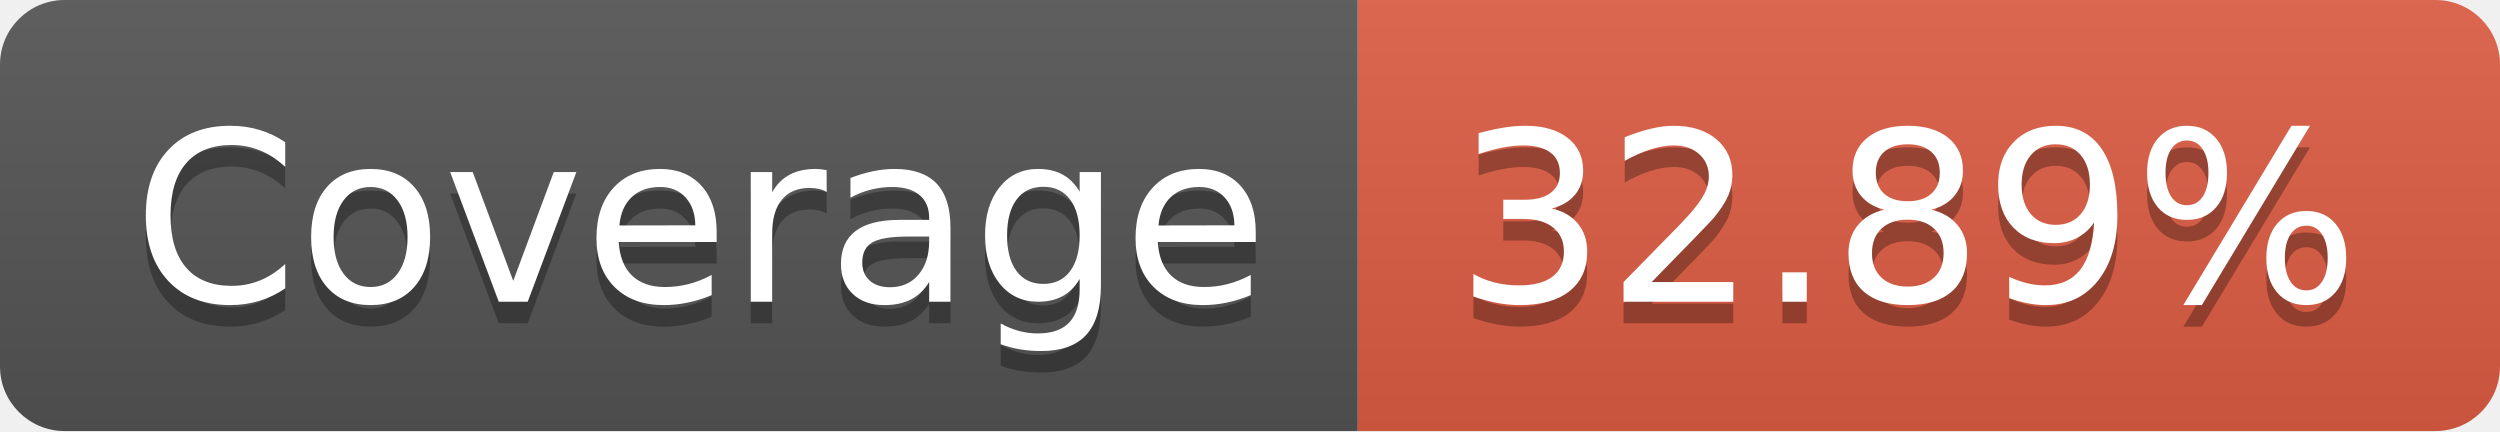
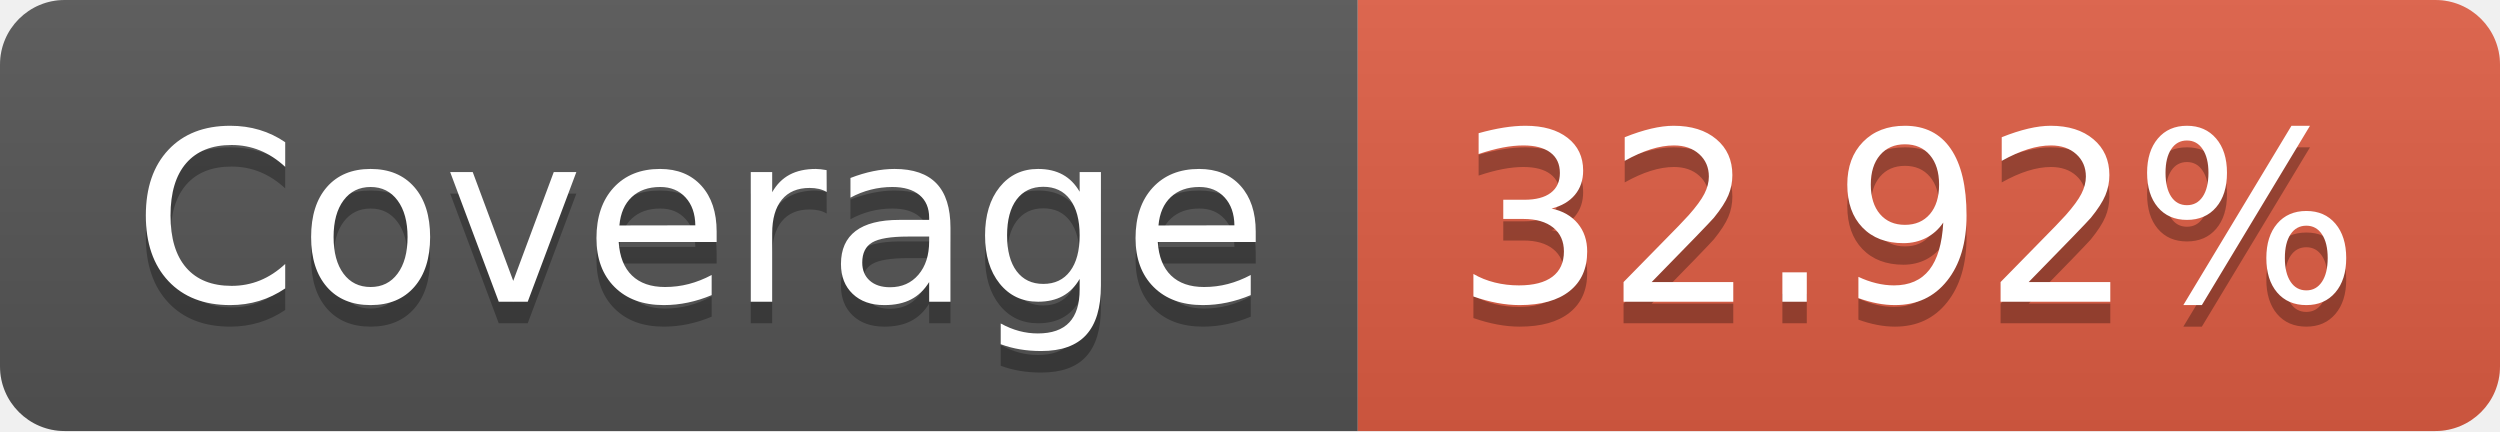
- <svg xmlns="http://www.w3.org/2000/svg" width="116" height="20" role="img" aria-label="Coverage: 32.89%">
+ <svg xmlns="http://www.w3.org/2000/svg" width="116" height="20" role="img" aria-label="Coverage: 32.92%">
  <linearGradient id="s" x2="0" y2="100%">
    <stop offset="0" stop-color="#bbb" stop-opacity=".1" />
    <stop offset="1" stop-opacity=".1" />
  </linearGradient>
  <clipPath id="r">
    <rect width="116" height="20" rx="3" fill="#fff" />
  </clipPath>
  <g clip-path="url(#r)">
    <rect width="63" height="20" fill="#555" />
    <rect x="63" width="53" height="20" fill="#e05d44" />
    <rect width="116" height="20" fill="url(#s)" />
  </g>
  <g fill="#fff" text-anchor="middle" font-family="Verdana,Geneva,DejaVu Sans,sans-serif" text-rendering="geometricPrecision" font-size="110">
    <text aria-hidden="true" x="325" y="150" fill="#010101" fill-opacity=".3" transform="scale(.1)" textLength="530">Coverage</text>
    <text x="325" y="140" transform="scale(.1)" fill="#fff" textLength="530">Coverage</text>
-     <text aria-hidden="true" x="885" y="150" fill="#010101" fill-opacity=".3" transform="scale(.1)" textLength="430">32.89%</text>
-     <text x="885" y="140" transform="scale(.1)" fill="#fff" textLength="430">32.89%</text>
+     <text aria-hidden="true" x="885" y="150" fill="#010101" fill-opacity=".3" transform="scale(.1)" textLength="430">32.92%</text>
+     <text x="885" y="140" transform="scale(.1)" fill="#fff" textLength="430">32.92%</text>
  </g>
</svg>
